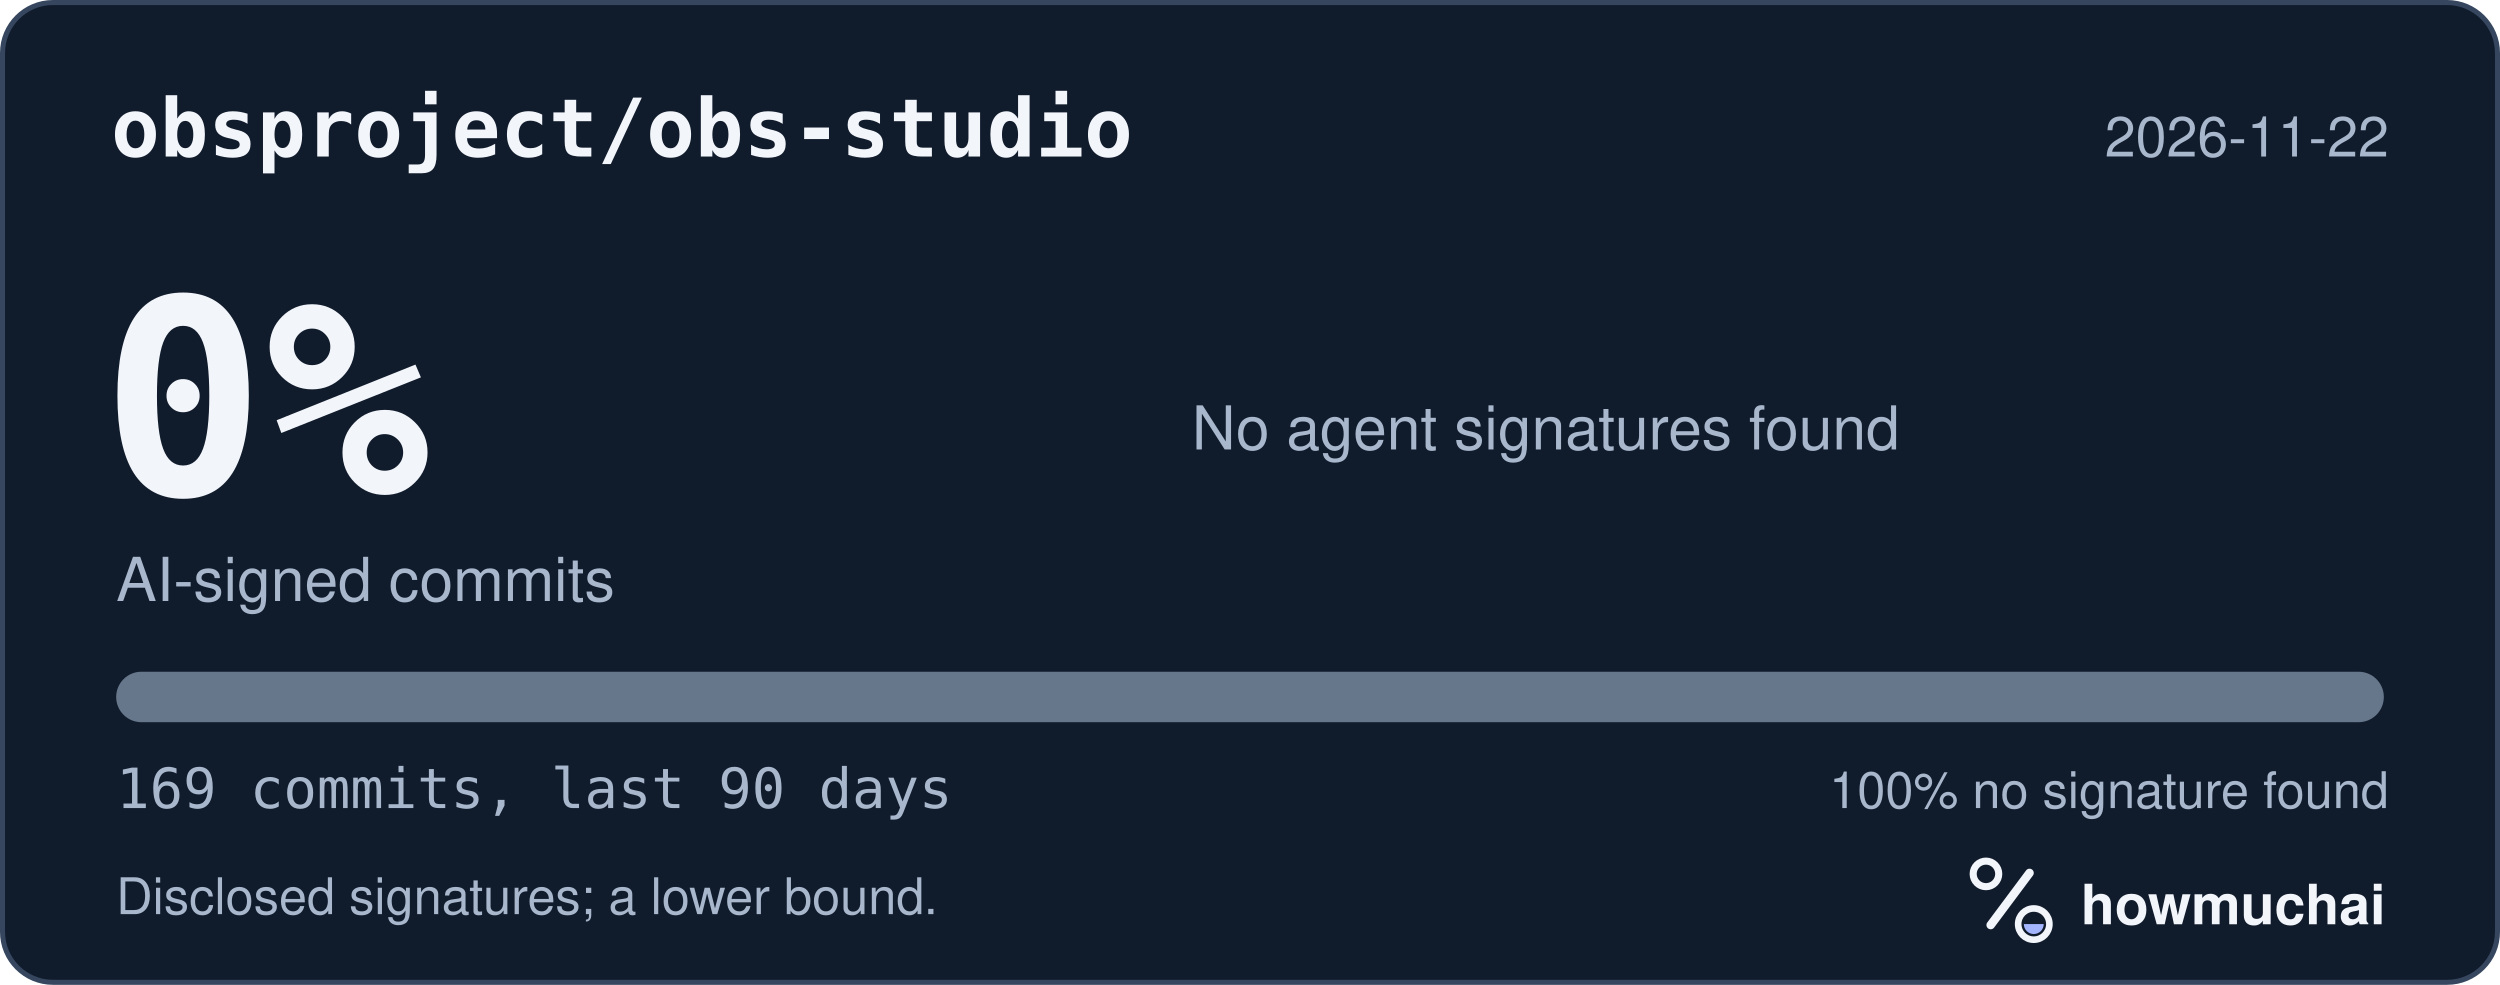
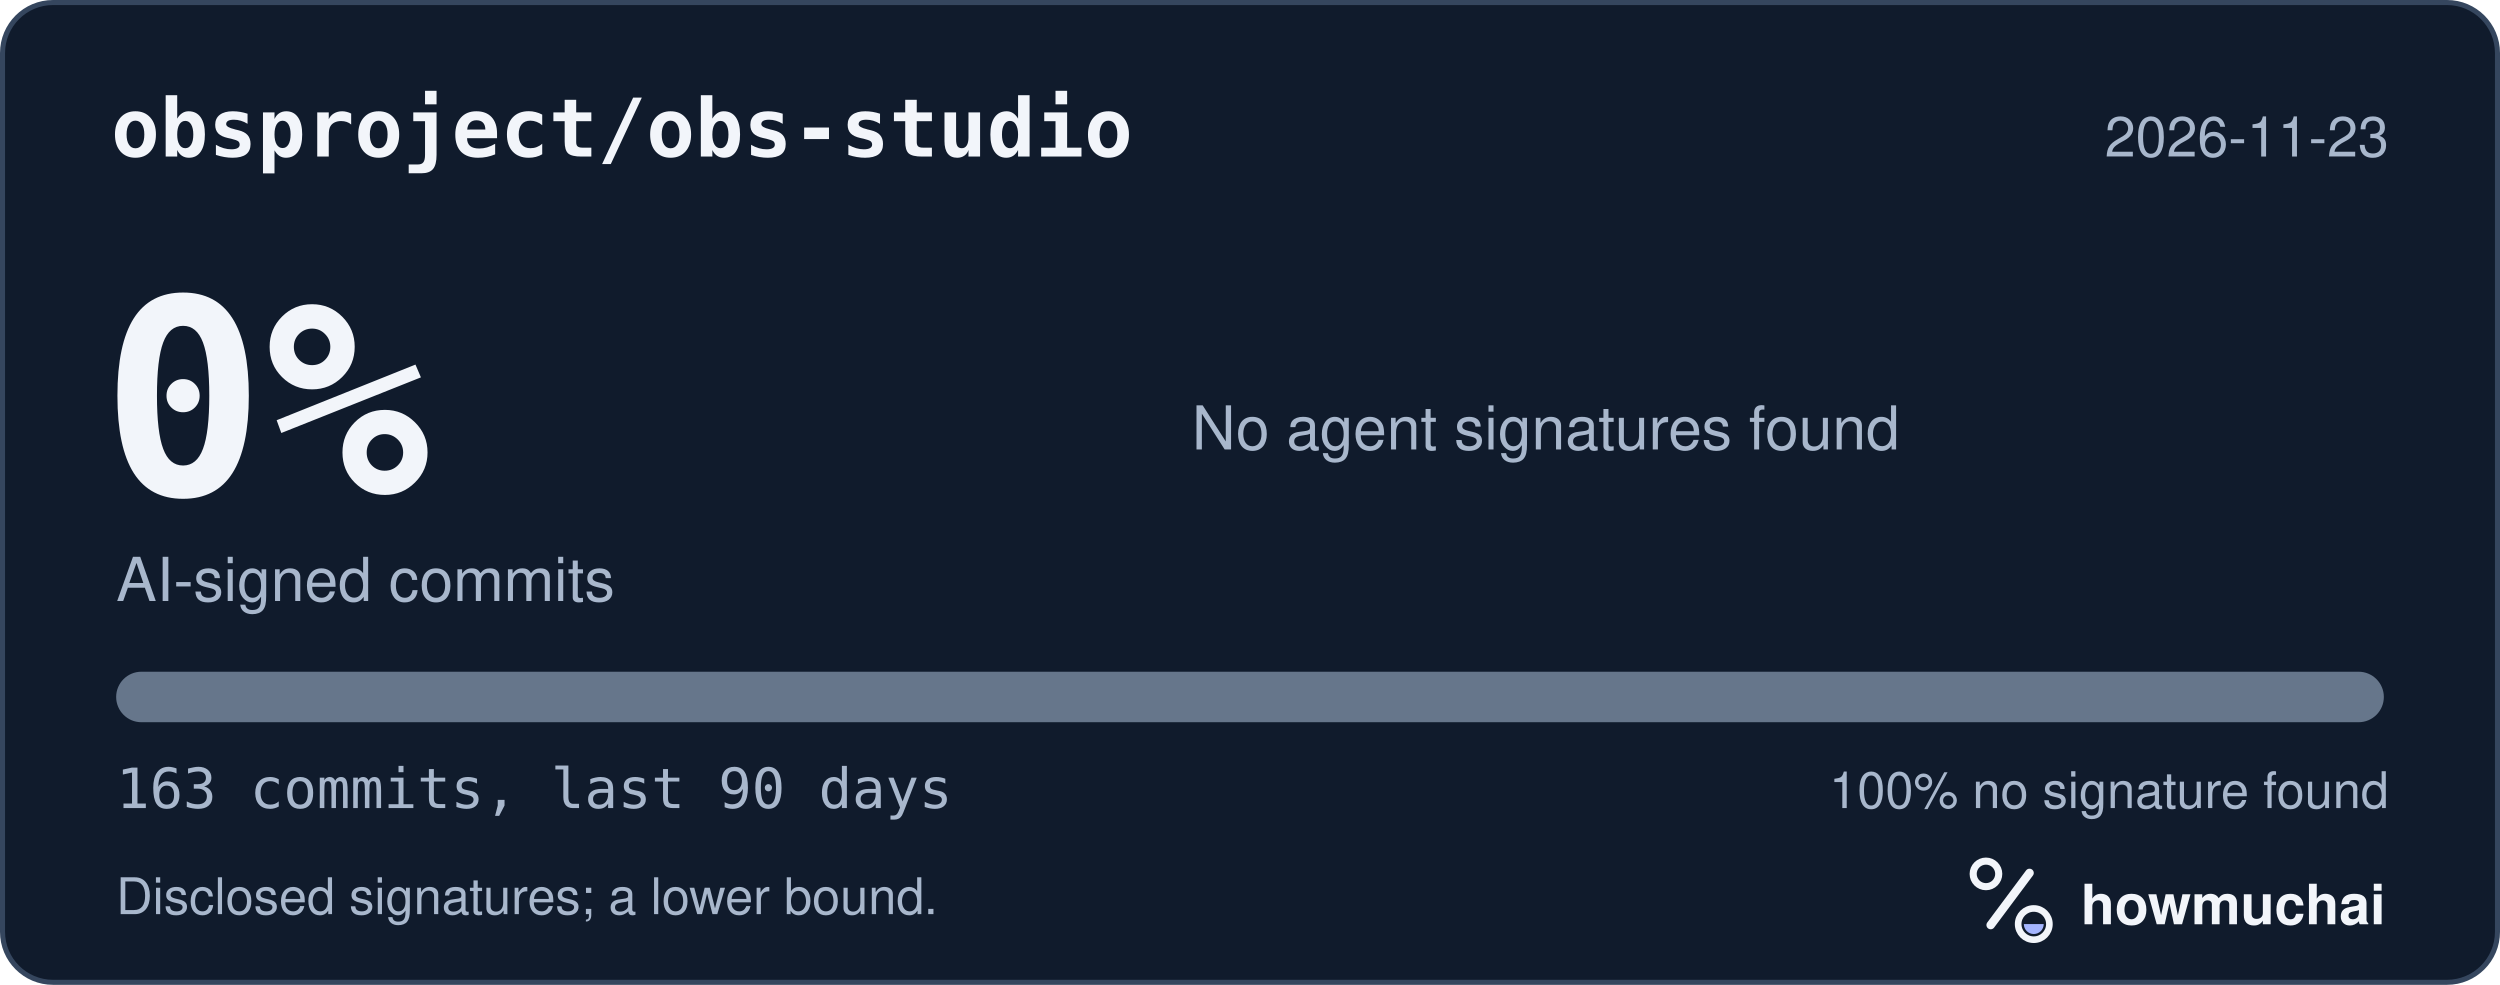
<svg xmlns="http://www.w3.org/2000/svg" width="495" height="195" viewBox="0 0 495 195" role="img" aria-labelledby="hm-t hm-d">
  <rect x="0.5" y="0.5" width="494" height="194" rx="10" fill="#101B2C" stroke="#35465E" />
  <text x="22" y="31" fill="#F2F5FA" font-family="ui-monospace, SF Mono, Menlo, Consolas, IBM Plex Mono, monospace" font-size="16" font-weight="600">obsproject/obs-studio</text>
-   <text x="473" y="31" fill="#A8B7CC" font-family="-apple-system, BlinkMacSystemFont, Segoe UI, Helvetica, Arial, Fira Sans, sans-serif" font-size="11" text-anchor="end">2026-11-22</text>
+   <text x="473" y="31" fill="#A8B7CC" font-family="-apple-system, BlinkMacSystemFont, Segoe UI, Helvetica, Arial, Fira Sans, sans-serif" font-size="11" text-anchor="end">2026-11-23</text>
  <text x="20" y="98" fill="#F2F5FA" font-family="ui-monospace, SF Mono, Menlo, Consolas, IBM Plex Mono, monospace" font-size="54" font-weight="700">0%</text>
  <text x="23" y="119" fill="#A8B7CC" font-family="-apple-system, BlinkMacSystemFont, Segoe UI, Helvetica, Arial, Fira Sans, sans-serif" font-size="12">AI-signed commits</text>
  <text x="236" y="89" fill="#A8B7CC" font-family="-apple-system, BlinkMacSystemFont, Segoe UI, Helvetica, Arial, Fira Sans, sans-serif" font-size="12">No agent signatures found</text>
  <defs>
    <clipPath id="hm-bar">
      <rect x="23" y="133" width="449" height="10" rx="5" />
    </clipPath>
  </defs>
  <rect x="23" y="133" width="449" height="10" rx="5" fill="#66768B" />
  <g clip-path="url(#hm-bar)" />
-   <text x="23" y="160" fill="#A8B7CC" font-family="ui-monospace, SF Mono, Menlo, Consolas, IBM Plex Mono, monospace" font-size="11">169 commits, last 90 days</text>
+   <text x="23" y="160" fill="#A8B7CC" font-family="ui-monospace, SF Mono, Menlo, Consolas, IBM Plex Mono, monospace" font-size="11">163 commits, last 90 days</text>
  <text x="473" y="160" fill="#A8B7CC" font-family="-apple-system, BlinkMacSystemFont, Segoe UI, Helvetica, Arial, Fira Sans, sans-serif" font-size="10" text-anchor="end">100% no signature found</text>
  <text x="23" y="181" fill="#A8B7CC" font-family="-apple-system, BlinkMacSystemFont, Segoe UI, Helvetica, Arial, Fira Sans, sans-serif" font-size="10">Disclosed signatures; a lower bound.</text>
  <g transform="translate(386 166) scale(0.046875)">
    <circle cx="154" cy="150" r="54" fill="none" stroke="#F2F5FA" stroke-width="30" />
    <path d="M174 366 338 146" fill="none" stroke="#F2F5FA" stroke-width="36" stroke-linecap="round" />
    <circle cx="356" cy="362" r="66" fill="none" stroke="#F2F5FA" stroke-width="28" />
    <path d="M314 362a42 42 0 0 0 84 0Z" fill="#A4B5FF" />
  </g>
  <text x="412" y="183" fill="#F2F5FA" font-family="-apple-system, BlinkMacSystemFont, Segoe UI, Helvetica, Arial, Fira Sans, sans-serif" font-size="11" font-weight="650">howmuchai</text>
</svg>
